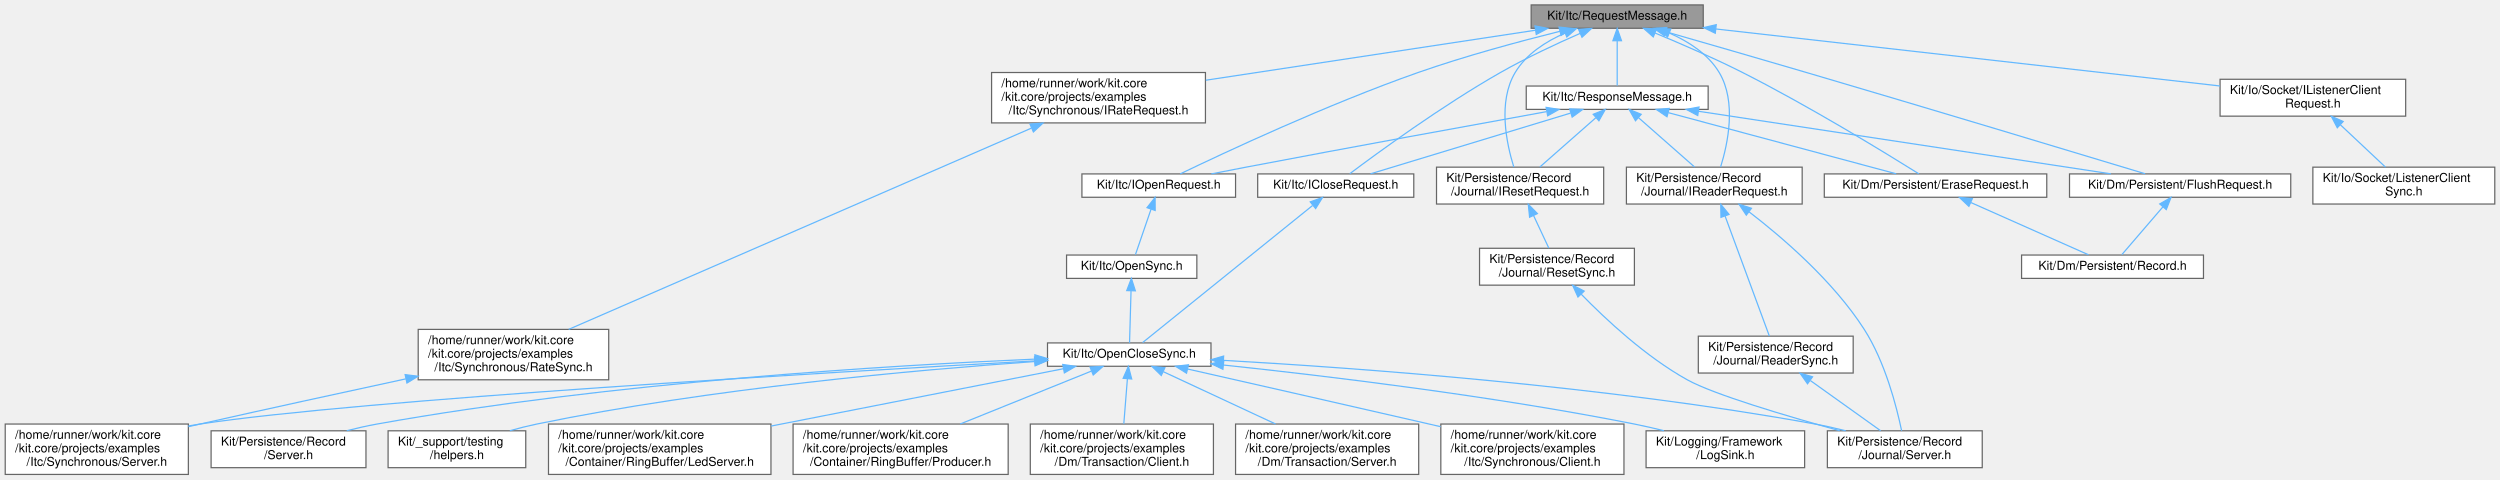
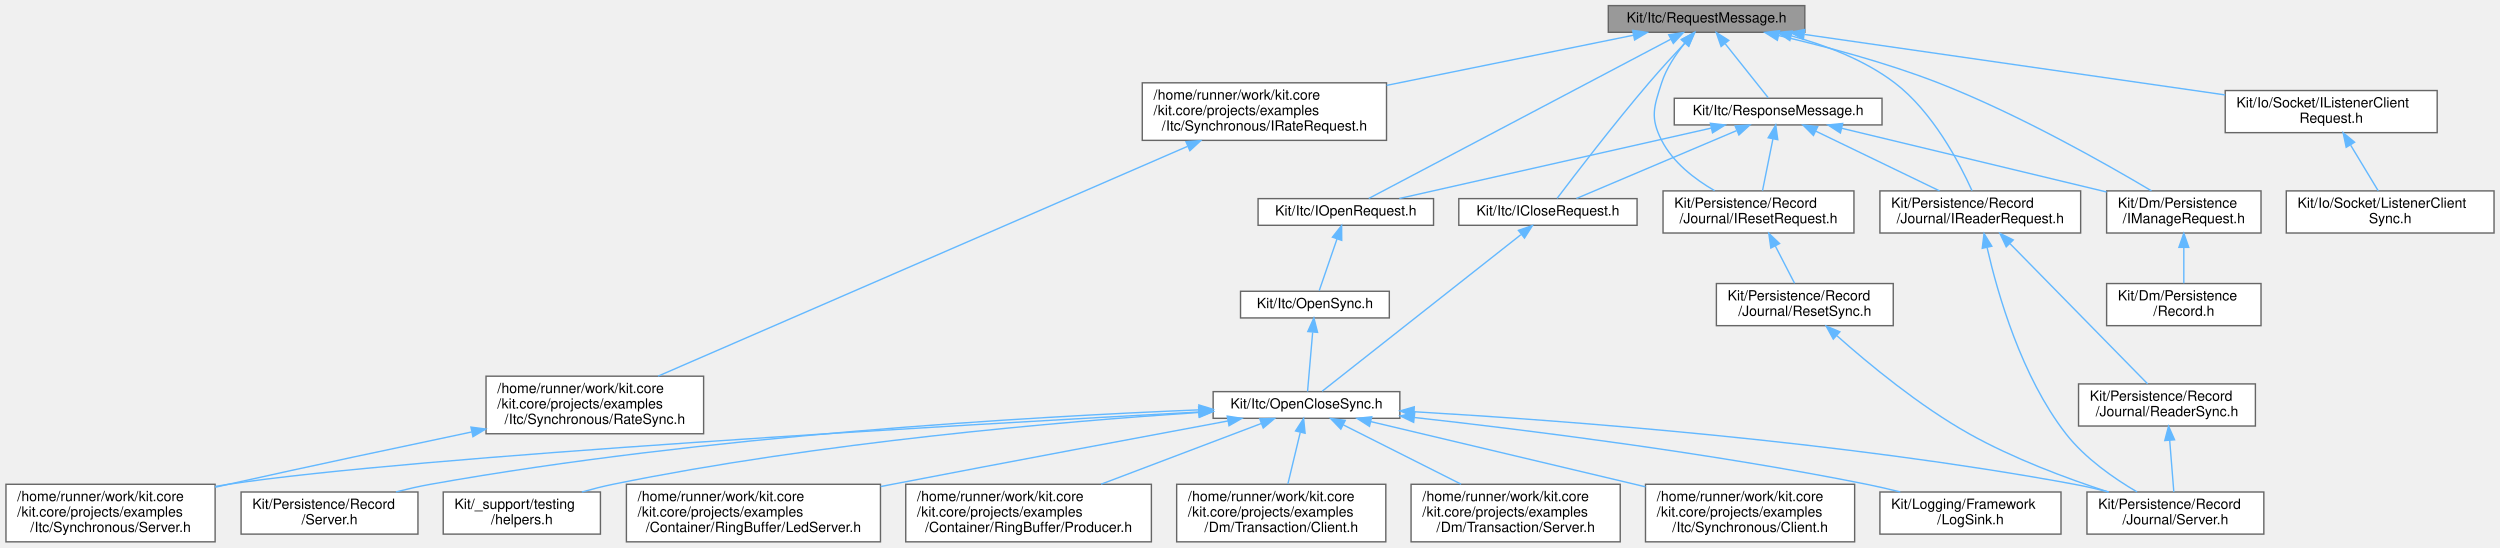
- <svg xmlns="http://www.w3.org/2000/svg" xmlns:xlink="http://www.w3.org/1999/xlink" width="2034pt" height="390pt" viewBox="0.00 0.00 2033.50 390.00">
+ <svg xmlns="http://www.w3.org/2000/svg" xmlns:xlink="http://www.w3.org/1999/xlink" width="1781pt" height="390pt" viewBox="0.00 0.00 1780.50 390.00">
  <g id="graph0" class="graph" transform="scale(1 1) rotate(0) translate(4 386)">
    <g id="Node000001" class="node">
      <g id="a_Node000001">
        <a xlink:title=" ">
-           <polygon fill="#999999" stroke="#666666" points="1381.5,-382 1241.5,-382 1241.5,-363 1381.5,-363 1381.5,-382" />
-           <text text-anchor="middle" x="1311.5" y="-370" font-family="Helvetica,sans-Serif" font-size="10.00">Kit/Itc/RequestMessage.h</text>
+           <polygon fill="#999999" stroke="#666666" points="1281.5,-382 1141.5,-382 1141.5,-363 1281.5,-363 1281.5,-382" />
+           <text text-anchor="middle" x="1211.5" y="-370" font-family="Helvetica,sans-Serif" font-size="10.00">Kit/Itc/RequestMessage.h</text>
        </a>
      </g>
    </g>
    <g id="Node000002" class="node">
      <g id="a_Node000002">
        <a xlink:href="_i_rate_request_8h.html" target="_top" xlink:title=" ">
-           <polygon fill="white" stroke="#666666" points="976.5,-327 802.5,-327 802.5,-286 976.5,-286 976.5,-327" />
-           <text text-anchor="start" x="810.5" y="-315" font-family="Helvetica,sans-Serif" font-size="10.00">/home/runner/work/kit.core</text>
-           <text text-anchor="start" x="810.5" y="-304" font-family="Helvetica,sans-Serif" font-size="10.00">/kit.core/projects/examples</text>
-           <text text-anchor="middle" x="889.5" y="-293" font-family="Helvetica,sans-Serif" font-size="10.00">/Itc/Synchronous/IRateRequest.h</text>
+           <polygon fill="white" stroke="#666666" points="983.5,-327 809.5,-327 809.5,-286 983.5,-286 983.5,-327" />
+           <text text-anchor="start" x="817.5" y="-315" font-family="Helvetica,sans-Serif" font-size="10.00">/home/runner/work/kit.core</text>
+           <text text-anchor="start" x="817.5" y="-304" font-family="Helvetica,sans-Serif" font-size="10.00">/kit.core/projects/examples</text>
+           <text text-anchor="middle" x="896.5" y="-293" font-family="Helvetica,sans-Serif" font-size="10.00">/Itc/Synchronous/IRateRequest.h</text>
        </a>
      </g>
    </g>
    <g id="edge1_Node000001_Node000002" class="edge">
      <g id="a_edge1_Node000001_Node000002">
        <a xlink:title=" ">
-           <path fill="none" stroke="#63b8ff" d="M1245.11,-361.43C1172.71,-350.45 1056.54,-332.83 976.8,-320.74" />
-           <polygon fill="#63b8ff" stroke="#63b8ff" points="1244.61,-364.9 1255.03,-362.94 1245.66,-357.98 1244.61,-364.9" />
+           <path fill="none" stroke="#63b8ff" d="M1159.53,-360.94C1111.79,-351.24 1040.08,-336.67 983.59,-325.19" />
+           <polygon fill="#63b8ff" stroke="#63b8ff" points="1158.85,-364.37 1169.34,-362.94 1160.24,-357.51 1158.85,-364.37" />
        </a>
      </g>
    </g>
    <g id="Node000005" class="node">
      <g id="a_Node000005">
-         <a xlink:href="_erase_request_8h.html" target="_top" xlink:title=" ">
-           <polygon fill="white" stroke="#666666" points="1661,-244.5 1480,-244.5 1480,-225.5 1661,-225.5 1661,-244.5" />
-           <text text-anchor="middle" x="1570.5" y="-232.5" font-family="Helvetica,sans-Serif" font-size="10.00">Kit/Dm/Persistent/EraseRequest.h</text>
+         <a xlink:href="_i_manage_request_8h.html" target="_top" xlink:title=" ">
+           <polygon fill="white" stroke="#666666" points="1606.5,-250 1496.5,-250 1496.5,-220 1606.5,-220 1606.5,-250" />
+           <text text-anchor="start" x="1504.5" y="-238" font-family="Helvetica,sans-Serif" font-size="10.00">Kit/Dm/Persistence</text>
+           <text text-anchor="middle" x="1551.5" y="-227" font-family="Helvetica,sans-Serif" font-size="10.00">/IManageRequest.h</text>
        </a>
      </g>
    </g>
    <g id="edge4_Node000001_Node000005" class="edge">
      <g id="a_edge4_Node000001_Node000005">
        <a xlink:title=" ">
-           <path fill="none" stroke="#63b8ff" d="M1342.37,-359.11C1362.82,-350.64 1390.09,-338.84 1413.5,-327 1468.04,-299.41 1530.08,-261.38 1556.93,-244.57" />
-           <polygon fill="#63b8ff" stroke="#63b8ff" points="1340.85,-355.95 1332.92,-362.99 1343.5,-362.43 1340.85,-355.95" />
+           <path fill="none" stroke="#63b8ff" d="M1262.87,-360.67C1295.9,-352.97 1339.42,-341.44 1376.5,-327 1433.3,-304.87 1495.72,-269.52 1528.48,-250.03" />
+           <polygon fill="#63b8ff" stroke="#63b8ff" points="1261.94,-357.29 1252.98,-362.93 1263.5,-364.11 1261.94,-357.29" />
        </a>
      </g>
    </g>
    <g id="Node000007" class="node">
      <g id="a_Node000007">
-         <a xlink:href="_flush_request_8h.html" target="_top" xlink:title=" ">
-           <polygon fill="white" stroke="#666666" points="1859.5,-244.5 1679.5,-244.5 1679.5,-225.5 1859.5,-225.5 1859.5,-244.5" />
-           <text text-anchor="middle" x="1769.5" y="-232.5" font-family="Helvetica,sans-Serif" font-size="10.00">Kit/Dm/Persistent/FlushRequest.h</text>
+         <a xlink:href="_i_listener_client_request_8h.html" target="_top" xlink:title=" ">
+           <polygon fill="white" stroke="#666666" points="1732,-321.5 1581,-321.5 1581,-291.5 1732,-291.5 1732,-321.5" />
+           <text text-anchor="start" x="1589" y="-309.5" font-family="Helvetica,sans-Serif" font-size="10.00">Kit/Io/Socket/IListenerClient</text>
+           <text text-anchor="middle" x="1656.5" y="-298.5" font-family="Helvetica,sans-Serif" font-size="10.00">Request.h</text>
        </a>
      </g>
    </g>
    <g id="edge6_Node000001_Node000007" class="edge">
      <g id="a_edge6_Node000001_Node000007">
        <a xlink:title=" ">
-           <path fill="none" stroke="#63b8ff" d="M1350.95,-360.21C1382.08,-351.28 1426.59,-338.44 1465.5,-327 1566.98,-297.15 1687.24,-260.89 1741.03,-244.62" />
-           <polygon fill="#63b8ff" stroke="#63b8ff" points="1349.98,-356.85 1341.33,-362.97 1351.91,-363.58 1349.98,-356.85" />
-         </a>
-       </g>
-     </g>
-     <g id="Node000008" class="node">
-       <g id="a_Node000008">
-         <a xlink:href="_i_listener_client_request_8h.html" target="_top" xlink:title=" ">
-           <polygon fill="white" stroke="#666666" points="1953,-321.5 1802,-321.5 1802,-291.5 1953,-291.5 1953,-321.5" />
-           <text text-anchor="start" x="1810" y="-309.5" font-family="Helvetica,sans-Serif" font-size="10.00">Kit/Io/Socket/IListenerClient</text>
-           <text text-anchor="middle" x="1877.5" y="-298.5" font-family="Helvetica,sans-Serif" font-size="10.00">Request.h</text>
-         </a>
-       </g>
-     </g>
-     <g id="edge8_Node000001_Node000008" class="edge">
-       <g id="a_edge8_Node000001_Node000008">
-         <a xlink:title=" ">
-           <path fill="none" stroke="#63b8ff" d="M1391.73,-362.43C1500.99,-350.07 1695.14,-328.12 1801.92,-316.05" />
-           <polygon fill="#63b8ff" stroke="#63b8ff" points="1391.3,-358.95 1381.75,-363.56 1392.08,-365.91 1391.3,-358.95" />
-         </a>
-       </g>
-     </g>
-     <g id="Node000010" class="node">
-       <g id="a_Node000010">
+           <path fill="none" stroke="#63b8ff" d="M1281.21,-361.47C1362.69,-349.76 1497.03,-330.43 1580.94,-318.37" />
+           <polygon fill="#63b8ff" stroke="#63b8ff" points="1280.45,-358.05 1271.05,-362.94 1281.45,-364.98 1280.45,-358.05" />
+         </a>
+       </g>
+     </g>
+     <g id="Node000009" class="node">
+       <g id="a_Node000009">
        <a xlink:href="_i_close_request_8h.html" target="_top" xlink:title=" ">
-           <polygon fill="white" stroke="#666666" points="1146,-244.5 1019,-244.5 1019,-225.5 1146,-225.5 1146,-244.5" />
-           <text text-anchor="middle" x="1082.5" y="-232.5" font-family="Helvetica,sans-Serif" font-size="10.00">Kit/Itc/ICloseRequest.h</text>
-         </a>
-       </g>
-     </g>
-     <g id="edge10_Node000001_Node000010" class="edge">
-       <g id="a_edge10_Node000001_Node000010">
-         <a xlink:title=" ">
-           <path fill="none" stroke="#63b8ff" d="M1281.3,-358.82C1262.31,-350.5 1237.53,-338.97 1216.5,-327 1169.08,-300.02 1116.58,-261.67 1093.93,-244.68" />
-           <polygon fill="#63b8ff" stroke="#63b8ff" points="1280.07,-362.11 1290.64,-362.87 1282.86,-355.68 1280.07,-362.11" />
-         </a>
-       </g>
-     </g>
-     <g id="Node000021" class="node">
-       <g id="a_Node000021">
+           <polygon fill="white" stroke="#666666" points="1162,-244.5 1035,-244.5 1035,-225.5 1162,-225.5 1162,-244.5" />
+           <text text-anchor="middle" x="1098.5" y="-232.5" font-family="Helvetica,sans-Serif" font-size="10.00">Kit/Itc/ICloseRequest.h</text>
+         </a>
+       </g>
+     </g>
+     <g id="edge8_Node000001_Node000009" class="edge">
+       <g id="a_edge8_Node000001_Node000009">
+         <a xlink:title=" ">
+           <path fill="none" stroke="#63b8ff" d="M1196.26,-355.54C1188.41,-347.18 1178.77,-336.68 1170.5,-327 1145.38,-297.59 1117.44,-261.11 1105.04,-244.7" />
+           <polygon fill="#63b8ff" stroke="#63b8ff" points="1193.72,-357.95 1203.13,-362.81 1198.8,-353.14 1193.72,-357.95" />
+         </a>
+       </g>
+     </g>
+     <g id="Node000020" class="node">
+       <g id="a_Node000020">
        <a xlink:href="_i_open_request_8h.html" target="_top" xlink:title=" ">
-           <polygon fill="white" stroke="#666666" points="1001,-244.5 876,-244.5 876,-225.5 1001,-225.5 1001,-244.5" />
-           <text text-anchor="middle" x="938.5" y="-232.5" font-family="Helvetica,sans-Serif" font-size="10.00">Kit/Itc/IOpenRequest.h</text>
-         </a>
-       </g>
-     </g>
-     <g id="edge22_Node000001_Node000021" class="edge">
-       <g id="a_edge22_Node000001_Node000021">
-         <a xlink:title=" ">
-           <path fill="none" stroke="#63b8ff" d="M1264.96,-360.55C1232.3,-352.41 1187.78,-340.44 1149.5,-327 1075.91,-301.17 991.66,-261.72 955.95,-244.52" />
-           <polygon fill="#63b8ff" stroke="#63b8ff" points="1264.15,-363.95 1274.7,-362.94 1265.83,-357.15 1264.15,-363.95" />
+           <polygon fill="white" stroke="#666666" points="1017,-244.5 892,-244.5 892,-225.5 1017,-225.5 1017,-244.5" />
+           <text text-anchor="middle" x="954.5" y="-232.5" font-family="Helvetica,sans-Serif" font-size="10.00">Kit/Itc/IOpenRequest.h</text>
+         </a>
+       </g>
+     </g>
+     <g id="edge20_Node000001_Node000020" class="edge">
+       <g id="a_edge20_Node000001_Node000020">
+         <a xlink:title=" ">
+           <path fill="none" stroke="#63b8ff" d="M1186.03,-358.07C1133.49,-330.37 1014.37,-267.57 970.83,-244.61" />
+           <polygon fill="#63b8ff" stroke="#63b8ff" points="1184.55,-361.25 1195.03,-362.82 1187.82,-355.06 1184.55,-361.25" />
+         </a>
+       </g>
+     </g>
+     <g id="Node000022" class="node">
+       <g id="a_Node000022">
+         <a xlink:href="_response_message_8h.html" target="_top" xlink:title=" ">
+           <polygon fill="white" stroke="#666666" points="1336.5,-316 1188.5,-316 1188.5,-297 1336.5,-297 1336.5,-316" />
+           <text text-anchor="middle" x="1262.5" y="-304" font-family="Helvetica,sans-Serif" font-size="10.00">Kit/Itc/ResponseMessage.h</text>
+         </a>
+       </g>
+     </g>
+     <g id="edge23_Node000001_Node000022" class="edge">
+       <g id="a_edge23_Node000001_Node000022">
+         <a xlink:title=" ">
+           <path fill="none" stroke="#63b8ff" d="M1224.83,-354.77C1234.62,-342.49 1247.52,-326.3 1255.4,-316.41" />
+           <polygon fill="#63b8ff" stroke="#63b8ff" points="1221.87,-352.87 1218.38,-362.87 1227.35,-357.23 1221.87,-352.87" />
        </a>
      </g>
    </g>
    <g id="Node000023" class="node">
      <g id="a_Node000023">
-         <a xlink:href="_response_message_8h.html" target="_top" xlink:title=" ">
-           <polygon fill="white" stroke="#666666" points="1385.5,-316 1237.5,-316 1237.5,-297 1385.5,-297 1385.5,-316" />
-           <text text-anchor="middle" x="1311.5" y="-304" font-family="Helvetica,sans-Serif" font-size="10.00">Kit/Itc/ResponseMessage.h</text>
-         </a>
-       </g>
-     </g>
-     <g id="edge25_Node000001_Node000023" class="edge">
-       <g id="a_edge25_Node000001_Node000023">
-         <a xlink:title=" ">
-           <path fill="none" stroke="#63b8ff" d="M1311.5,-352.58C1311.5,-340.63 1311.5,-325.72 1311.5,-316.41" />
-           <polygon fill="#63b8ff" stroke="#63b8ff" points="1308,-352.87 1311.5,-362.87 1315,-352.87 1308,-352.87" />
-         </a>
-       </g>
-     </g>
-     <g id="Node000024" class="node">
-       <g id="a_Node000024">
        <a xlink:href="_i_reader_request_8h.html" target="_top" xlink:title=" ">
-           <polygon fill="white" stroke="#666666" points="1462,-250 1319,-250 1319,-220 1462,-220 1462,-250" />
-           <text text-anchor="start" x="1327" y="-238" font-family="Helvetica,sans-Serif" font-size="10.00">Kit/Persistence/Record</text>
-           <text text-anchor="middle" x="1390.5" y="-227" font-family="Helvetica,sans-Serif" font-size="10.00">/Journal/IReaderRequest.h</text>
-         </a>
-       </g>
-     </g>
-     <g id="edge37_Node000001_Node000024" class="edge">
-       <g id="a_edge37_Node000001_Node000024">
-         <a xlink:title=" ">
-           <path fill="none" stroke="#63b8ff" d="M1354.07,-359.05C1369.59,-352.22 1385.53,-341.99 1394.5,-327 1408.79,-303.12 1401.54,-269.06 1395.62,-250.11" />
-           <polygon fill="#63b8ff" stroke="#63b8ff" points="1352.5,-355.9 1344.52,-362.87 1355.1,-362.4 1352.5,-355.9" />
-         </a>
-       </g>
-     </g>
-     <g id="Node000026" class="node">
-       <g id="a_Node000026">
+           <polygon fill="white" stroke="#666666" points="1478,-250 1335,-250 1335,-220 1478,-220 1478,-250" />
+           <text text-anchor="start" x="1343" y="-238" font-family="Helvetica,sans-Serif" font-size="10.00">Kit/Persistence/Record</text>
+           <text text-anchor="middle" x="1406.5" y="-227" font-family="Helvetica,sans-Serif" font-size="10.00">/Journal/IReaderRequest.h</text>
+         </a>
+       </g>
+     </g>
+     <g id="edge34_Node000001_Node000023" class="edge">
+       <g id="a_edge34_Node000001_Node000023">
+         <a xlink:title=" ">
+           <path fill="none" stroke="#63b8ff" d="M1271.99,-360.41C1296.57,-353.73 1324.15,-343.24 1345.5,-327 1372.59,-306.38 1391.62,-270.11 1400.62,-250.15" />
+           <polygon fill="#63b8ff" stroke="#63b8ff" points="1270.84,-357.1 1262.02,-362.97 1272.58,-363.88 1270.84,-357.1" />
+         </a>
+       </g>
+     </g>
+     <g id="Node000025" class="node">
+       <g id="a_Node000025">
        <a xlink:href="_i_reset_request_8h.html" target="_top" xlink:title=" ">
-           <polygon fill="white" stroke="#666666" points="1300.5,-250 1164.5,-250 1164.5,-220 1300.5,-220 1300.5,-250" />
-           <text text-anchor="start" x="1172.5" y="-238" font-family="Helvetica,sans-Serif" font-size="10.00">Kit/Persistence/Record</text>
-           <text text-anchor="middle" x="1232.5" y="-227" font-family="Helvetica,sans-Serif" font-size="10.00">/Journal/IResetRequest.h</text>
-         </a>
-       </g>
-     </g>
-     <g id="edge38_Node000001_Node000026" class="edge">
-       <g id="a_edge38_Node000001_Node000026">
-         <a xlink:title=" ">
-           <path fill="none" stroke="#63b8ff" d="M1268.93,-359.05C1253.41,-352.22 1237.47,-341.99 1228.5,-327 1214.21,-303.12 1221.46,-269.06 1227.38,-250.11" />
-           <polygon fill="#63b8ff" stroke="#63b8ff" points="1267.9,-362.4 1278.48,-362.87 1270.5,-355.9 1267.9,-362.4" />
+           <polygon fill="white" stroke="#666666" points="1316.5,-250 1180.5,-250 1180.5,-220 1316.5,-220 1316.5,-250" />
+           <text text-anchor="start" x="1188.5" y="-238" font-family="Helvetica,sans-Serif" font-size="10.00">Kit/Persistence/Record</text>
+           <text text-anchor="middle" x="1248.5" y="-227" font-family="Helvetica,sans-Serif" font-size="10.00">/Journal/IResetRequest.h</text>
+         </a>
+       </g>
+     </g>
+     <g id="edge35_Node000001_Node000025" class="edge">
+       <g id="a_edge35_Node000001_Node000025">
+         <a xlink:title=" ">
+           <path fill="none" stroke="#63b8ff" d="M1196.05,-355.26C1189.6,-347.38 1182.84,-337.38 1179.5,-327 1173.91,-309.66 1171.22,-302.23 1179.5,-286 1187.5,-270.32 1202.97,-258.41 1217.24,-250.16" />
+           <polygon fill="#63b8ff" stroke="#63b8ff" points="1193.53,-357.69 1202.75,-362.9 1198.79,-353.08 1193.53,-357.69" />
        </a>
      </g>
    </g>
    <g id="Node000003" class="node">
      <g id="a_Node000003">
        <a xlink:href="_rate_sync_8h.html" target="_top" xlink:title=" ">
-           <polygon fill="white" stroke="#666666" points="491,-118 336,-118 336,-77 491,-77 491,-118" />
-           <text text-anchor="start" x="344" y="-106" font-family="Helvetica,sans-Serif" font-size="10.00">/home/runner/work/kit.core</text>
-           <text text-anchor="start" x="344" y="-95" font-family="Helvetica,sans-Serif" font-size="10.00">/kit.core/projects/examples</text>
-           <text text-anchor="middle" x="413.5" y="-84" font-family="Helvetica,sans-Serif" font-size="10.00">/Itc/Synchronous/RateSync.h</text>
+           <polygon fill="white" stroke="#666666" points="497,-118 342,-118 342,-77 497,-77 497,-118" />
+           <text text-anchor="start" x="350" y="-106" font-family="Helvetica,sans-Serif" font-size="10.00">/home/runner/work/kit.core</text>
+           <text text-anchor="start" x="350" y="-95" font-family="Helvetica,sans-Serif" font-size="10.00">/kit.core/projects/examples</text>
+           <text text-anchor="middle" x="419.5" y="-84" font-family="Helvetica,sans-Serif" font-size="10.00">/Itc/Synchronous/RateSync.h</text>
        </a>
      </g>
    </g>
    <g id="edge2_Node000002_Node000003" class="edge">
      <g id="a_edge2_Node000002_Node000003">
        <a xlink:title=" ">
-           <path fill="none" stroke="#63b8ff" d="M834.86,-281.74C739.89,-240.44 546.11,-156.17 458.41,-118.03" />
-           <polygon fill="#63b8ff" stroke="#63b8ff" points="833.72,-285.06 844.29,-285.84 836.52,-278.64 833.72,-285.06" />
+           <path fill="none" stroke="#63b8ff" d="M841.75,-281.74C746.57,-240.44 552.39,-156.17 464.5,-118.03" />
+           <polygon fill="#63b8ff" stroke="#63b8ff" points="840.63,-285.07 851.19,-285.84 843.41,-278.65 840.63,-285.07" />
        </a>
      </g>
    </g>
    <g id="Node000004" class="node">
      <g id="a_Node000004">
        <a xlink:href="projects_2examples_2_itc_2_synchronous_2_server_8h.html" target="_top" xlink:title=" ">
          <polygon fill="white" stroke="#666666" points="149,-41 0,-41 0,0 149,0 149,-41" />
          <text text-anchor="start" x="8" y="-29" font-family="Helvetica,sans-Serif" font-size="10.00">/home/runner/work/kit.core</text>
          <text text-anchor="start" x="8" y="-18" font-family="Helvetica,sans-Serif" font-size="10.00">/kit.core/projects/examples</text>
          <text text-anchor="middle" x="74.5" y="-7" font-family="Helvetica,sans-Serif" font-size="10.00">/Itc/Synchronous/Server.h</text>
        </a>
      </g>
    </g>
    <g id="edge3_Node000003_Node000004" class="edge">
      <g id="a_edge3_Node000003_Node000004">
        <a xlink:title=" ">
-           <path fill="none" stroke="#63b8ff" d="M325.9,-77.75C276.67,-67.13 214.12,-53.51 158.5,-41 155.43,-40.31 152.3,-39.6 149.14,-38.88" />
-           <polygon fill="#63b8ff" stroke="#63b8ff" points="325.37,-81.21 335.88,-79.9 326.84,-74.37 325.37,-81.21" />
+           <path fill="none" stroke="#63b8ff" d="M331.82,-78.28C281.12,-67.64 216.16,-53.82 158.5,-41 155.43,-40.32 152.3,-39.62 149.14,-38.9" />
+           <polygon fill="#63b8ff" stroke="#63b8ff" points="331.25,-81.74 341.76,-80.36 332.69,-74.89 331.25,-81.74" />
        </a>
      </g>
    </g>
    <g id="Node000006" class="node">
      <g id="a_Node000006">
        <a xlink:href="_record_8h.html" target="_top" xlink:title=" ">
-           <polygon fill="white" stroke="#666666" points="1788.5,-178.5 1640.5,-178.5 1640.5,-159.5 1788.5,-159.5 1788.5,-178.5" />
-           <text text-anchor="middle" x="1714.5" y="-166.5" font-family="Helvetica,sans-Serif" font-size="10.00">Kit/Dm/Persistent/Record.h</text>
+           <polygon fill="white" stroke="#666666" points="1606.5,-184 1496.5,-184 1496.5,-154 1606.5,-154 1606.5,-184" />
+           <text text-anchor="start" x="1504.5" y="-172" font-family="Helvetica,sans-Serif" font-size="10.00">Kit/Dm/Persistence</text>
+           <text text-anchor="middle" x="1551.5" y="-161" font-family="Helvetica,sans-Serif" font-size="10.00">/Record.h</text>
        </a>
      </g>
    </g>
    <g id="edge5_Node000005_Node000006" class="edge">
      <g id="a_edge5_Node000005_Node000006">
        <a xlink:title=" ">
-           <path fill="none" stroke="#63b8ff" d="M1599.31,-221.19C1627.69,-208.58 1670.27,-189.66 1694.93,-178.7" />
-           <polygon fill="#63b8ff" stroke="#63b8ff" points="1597.64,-218.11 1589.92,-225.37 1600.48,-224.51 1597.64,-218.11" />
-         </a>
-       </g>
-     </g>
-     <g id="edge7_Node000007_Node000006" class="edge">
-       <g id="a_edge7_Node000007_Node000006">
-         <a xlink:title=" ">
-           <path fill="none" stroke="#63b8ff" d="M1755.43,-217.62C1744.84,-205.31 1730.74,-188.89 1722.15,-178.91" />
-           <polygon fill="#63b8ff" stroke="#63b8ff" points="1752.91,-220.07 1762.08,-225.37 1758.22,-215.5 1752.91,-220.07" />
-         </a>
-       </g>
-     </g>
-     <g id="Node000009" class="node">
-       <g id="a_Node000009">
+           <path fill="none" stroke="#63b8ff" d="M1551.5,-209.54C1551.5,-200.96 1551.5,-191.61 1551.5,-184.16" />
+           <polygon fill="#63b8ff" stroke="#63b8ff" points="1548,-209.8 1551.5,-219.8 1555,-209.8 1548,-209.8" />
+         </a>
+       </g>
+     </g>
+     <g id="Node000008" class="node">
+       <g id="a_Node000008">
        <a xlink:href="_listener_client_sync_8h.html" target="_top" xlink:title=" ">
-           <polygon fill="white" stroke="#666666" points="2025.5,-250 1877.5,-250 1877.5,-220 2025.5,-220 2025.5,-250" />
-           <text text-anchor="start" x="1885.5" y="-238" font-family="Helvetica,sans-Serif" font-size="10.00">Kit/Io/Socket/ListenerClient</text>
-           <text text-anchor="middle" x="1951.5" y="-227" font-family="Helvetica,sans-Serif" font-size="10.00">Sync.h</text>
-         </a>
-       </g>
-     </g>
-     <g id="edge9_Node000008_Node000009" class="edge">
-       <g id="a_edge9_Node000008_Node000009">
-         <a xlink:title=" ">
-           <path fill="none" stroke="#63b8ff" d="M1899.87,-284.49C1911.75,-273.34 1926.02,-259.93 1936.55,-250.04" />
-           <polygon fill="#63b8ff" stroke="#63b8ff" points="1897.37,-282.04 1892.48,-291.44 1902.16,-287.14 1897.37,-282.04" />
+           <polygon fill="white" stroke="#666666" points="1772.5,-250 1624.5,-250 1624.5,-220 1772.5,-220 1772.5,-250" />
+           <text text-anchor="start" x="1632.5" y="-238" font-family="Helvetica,sans-Serif" font-size="10.00">Kit/Io/Socket/ListenerClient</text>
+           <text text-anchor="middle" x="1698.5" y="-227" font-family="Helvetica,sans-Serif" font-size="10.00">Sync.h</text>
+         </a>
+       </g>
+     </g>
+     <g id="edge7_Node000007_Node000008" class="edge">
+       <g id="a_edge7_Node000007_Node000008">
+         <a xlink:title=" ">
+           <path fill="none" stroke="#63b8ff" d="M1670.36,-282.56C1676.86,-271.82 1684.38,-259.36 1690.01,-250.04" />
+           <polygon fill="#63b8ff" stroke="#63b8ff" points="1667.18,-281.07 1665,-291.44 1673.17,-284.69 1667.18,-281.07" />
+         </a>
+       </g>
+     </g>
+     <g id="Node000010" class="node">
+       <g id="a_Node000010">
+         <a xlink:href="_open_close_sync_8h.html" target="_top" xlink:title=" ">
+           <polygon fill="white" stroke="#666666" points="993,-107 860,-107 860,-88 993,-88 993,-107" />
+           <text text-anchor="middle" x="926.5" y="-95" font-family="Helvetica,sans-Serif" font-size="10.00">Kit/Itc/OpenCloseSync.h</text>
+         </a>
+       </g>
+     </g>
+     <g id="edge9_Node000009_Node000010" class="edge">
+       <g id="a_edge9_Node000009_Node000010">
+         <a xlink:title=" ">
+           <path fill="none" stroke="#63b8ff" d="M1079.23,-218.82C1043.13,-190.38 966.37,-129.91 937.65,-107.29" />
+           <polygon fill="#63b8ff" stroke="#63b8ff" points="1077.46,-221.88 1087.48,-225.32 1081.79,-216.38 1077.46,-221.88" />
+         </a>
+       </g>
+     </g>
+     <g id="edge15_Node000010_Node000004" class="edge">
+       <g id="a_edge15_Node000010_Node000004">
+         <a xlink:title=" ">
+           <path fill="none" stroke="#63b8ff" d="M849.62,-92.47C682.42,-83.47 290.23,-60.93 158.5,-41 155.39,-40.53 152.23,-40.01 149.04,-39.44" />
+           <polygon fill="#63b8ff" stroke="#63b8ff" points="849.64,-95.98 859.82,-93.02 850.02,-88.99 849.64,-95.98" />
        </a>
      </g>
    </g>
    <g id="Node000011" class="node">
      <g id="a_Node000011">
-         <a xlink:href="_open_close_sync_8h.html" target="_top" xlink:title=" ">
-           <polygon fill="white" stroke="#666666" points="981,-107 848,-107 848,-88 981,-88 981,-107" />
-           <text text-anchor="middle" x="914.5" y="-95" font-family="Helvetica,sans-Serif" font-size="10.00">Kit/Itc/OpenCloseSync.h</text>
-         </a>
-       </g>
-     </g>
-     <g id="edge11_Node000010_Node000011" class="edge">
-       <g id="a_edge11_Node000010_Node000011">
-         <a xlink:title=" ">
-           <path fill="none" stroke="#63b8ff" d="M1063.68,-218.82C1028.42,-190.38 953.44,-129.91 925.39,-107.29" />
-           <polygon fill="#63b8ff" stroke="#63b8ff" points="1061.75,-221.76 1071.74,-225.32 1066.15,-216.32 1061.75,-221.76" />
-         </a>
-       </g>
-     </g>
-     <g id="edge17_Node000011_Node000004" class="edge">
-       <g id="a_edge17_Node000011_Node000004">
-         <a xlink:title=" ">
-           <path fill="none" stroke="#63b8ff" d="M837.91,-92.39C672.82,-83.28 287.93,-60.65 158.5,-41 155.39,-40.53 152.23,-40 149.04,-39.43" />
-           <polygon fill="#63b8ff" stroke="#63b8ff" points="837.8,-95.89 847.98,-92.94 838.19,-88.9 837.8,-95.89" />
-         </a>
-       </g>
-     </g>
-     <g id="Node000012" class="node">
-       <g id="a_Node000012">
        <a xlink:href="_led_server_8h.html" target="_top" xlink:title=" ">
          <polygon fill="white" stroke="#666666" points="623,-41 442,-41 442,0 623,0 623,-41" />
          <text text-anchor="start" x="450" y="-29" font-family="Helvetica,sans-Serif" font-size="10.00">/home/runner/work/kit.core</text>
          <text text-anchor="start" x="450" y="-18" font-family="Helvetica,sans-Serif" font-size="10.00">/kit.core/projects/examples</text>
          <text text-anchor="middle" x="532.5" y="-7" font-family="Helvetica,sans-Serif" font-size="10.00">/Container/RingBuffer/LedServer.h</text>
        </a>
      </g>
    </g>
-     <g id="edge12_Node000011_Node000012" class="edge">
-       <g id="a_edge12_Node000011_Node000012">
-         <a xlink:title=" ">
-           <path fill="none" stroke="#63b8ff" d="M861.01,-86.02C804.11,-74.88 711.45,-56.71 631.5,-41 628.75,-40.46 625.96,-39.91 623.14,-39.36" />
-           <polygon fill="#63b8ff" stroke="#63b8ff" points="860.38,-89.47 870.86,-87.95 861.72,-82.6 860.38,-89.47" />
-         </a>
-       </g>
-     </g>
-     <g id="Node000013" class="node">
-       <g id="a_Node000013">
+     <g id="edge10_Node000010_Node000011" class="edge">
+       <g id="a_edge10_Node000010_Node000011">
+         <a xlink:title=" ">
+           <path fill="none" stroke="#63b8ff" d="M870.57,-86.12C811.22,-75.08 714.71,-57.02 631.5,-41 628.75,-40.47 625.95,-39.93 623.13,-39.38" />
+           <polygon fill="#63b8ff" stroke="#63b8ff" points="870.02,-89.58 880.49,-87.97 871.3,-82.7 870.02,-89.58" />
+         </a>
+       </g>
+     </g>
+     <g id="Node000012" class="node">
+       <g id="a_Node000012">
        <a xlink:href="_producer_8h.html" target="_top" xlink:title=" ">
          <polygon fill="white" stroke="#666666" points="816,-41 641,-41 641,0 816,0 816,-41" />
          <text text-anchor="start" x="649" y="-29" font-family="Helvetica,sans-Serif" font-size="10.00">/home/runner/work/kit.core</text>
          <text text-anchor="start" x="649" y="-18" font-family="Helvetica,sans-Serif" font-size="10.00">/kit.core/projects/examples</text>
          <text text-anchor="middle" x="728.5" y="-7" font-family="Helvetica,sans-Serif" font-size="10.00">/Container/RingBuffer/Producer.h</text>
        </a>
      </g>
    </g>
-     <g id="edge13_Node000011_Node000013" class="edge">
-       <g id="a_edge13_Node000011_Node000013">
-         <a xlink:title=" ">
-           <path fill="none" stroke="#63b8ff" d="M883.56,-84.02C854.53,-72.32 810.67,-54.63 776.99,-41.05" />
-           <polygon fill="#63b8ff" stroke="#63b8ff" points="882.58,-87.4 893.16,-87.9 885.2,-80.91 882.58,-87.4" />
-         </a>
-       </g>
-     </g>
-     <g id="Node000014" class="node">
-       <g id="a_Node000014">
+     <g id="edge11_Node000010_Node000012" class="edge">
+       <g id="a_edge11_Node000010_Node000012">
+         <a xlink:title=" ">
+           <path fill="none" stroke="#63b8ff" d="M894.37,-84.33C863.48,-72.63 816.28,-54.75 780.12,-41.05" />
+           <polygon fill="#63b8ff" stroke="#63b8ff" points="893.2,-87.63 903.79,-87.9 895.68,-81.08 893.2,-87.63" />
+         </a>
+       </g>
+     </g>
+     <g id="Node000013" class="node">
+       <g id="a_Node000013">
        <a xlink:href="_dm_2_transaction_2_client_8h.html" target="_top" xlink:title=" ">
          <polygon fill="white" stroke="#666666" points="983,-41 834,-41 834,0 983,0 983,-41" />
          <text text-anchor="start" x="842" y="-29" font-family="Helvetica,sans-Serif" font-size="10.00">/home/runner/work/kit.core</text>
          <text text-anchor="start" x="842" y="-18" font-family="Helvetica,sans-Serif" font-size="10.00">/kit.core/projects/examples</text>
          <text text-anchor="middle" x="908.5" y="-7" font-family="Helvetica,sans-Serif" font-size="10.00">/Dm/Transaction/Client.h</text>
        </a>
      </g>
    </g>
-     <g id="edge14_Node000011_Node000014" class="edge">
-       <g id="a_edge14_Node000011_Node000014">
-         <a xlink:title=" ">
-           <path fill="none" stroke="#63b8ff" d="M912.99,-77.61C912.1,-66.5 910.98,-52.46 910.08,-41.21" />
-           <polygon fill="#63b8ff" stroke="#63b8ff" points="909.53,-78.21 913.81,-87.9 916.5,-77.65 909.53,-78.21" />
-         </a>
-       </g>
-     </g>
-     <g id="Node000015" class="node">
-       <g id="a_Node000015">
+     <g id="edge12_Node000010_Node000013" class="edge">
+       <g id="a_edge12_Node000010_Node000013">
+         <a xlink:title=" ">
+           <path fill="none" stroke="#63b8ff" d="M922.05,-77.96C919.37,-66.79 915.96,-52.58 913.23,-41.21" />
+           <polygon fill="#63b8ff" stroke="#63b8ff" points="918.7,-78.99 924.44,-87.9 925.5,-77.36 918.7,-78.99" />
+         </a>
+       </g>
+     </g>
+     <g id="Node000014" class="node">
+       <g id="a_Node000014">
        <a xlink:href="projects_2examples_2_dm_2_transaction_2_server_8h.html" target="_top" xlink:title=" ">
          <polygon fill="white" stroke="#666666" points="1150,-41 1001,-41 1001,0 1150,0 1150,-41" />
          <text text-anchor="start" x="1009" y="-29" font-family="Helvetica,sans-Serif" font-size="10.00">/home/runner/work/kit.core</text>
          <text text-anchor="start" x="1009" y="-18" font-family="Helvetica,sans-Serif" font-size="10.00">/kit.core/projects/examples</text>
          <text text-anchor="middle" x="1075.5" y="-7" font-family="Helvetica,sans-Serif" font-size="10.00">/Dm/Transaction/Server.h</text>
        </a>
      </g>
    </g>
-     <g id="edge15_Node000011_Node000015" class="edge">
-       <g id="a_edge15_Node000011_Node000015">
-         <a xlink:title=" ">
-           <path fill="none" stroke="#63b8ff" d="M942.28,-83.56C967.4,-71.86 1004.76,-54.45 1033.52,-41.05" />
-           <polygon fill="#63b8ff" stroke="#63b8ff" points="940.56,-80.5 932.97,-87.9 943.51,-86.85 940.56,-80.5" />
-         </a>
-       </g>
-     </g>
-     <g id="Node000016" class="node">
-       <g id="a_Node000016">
+     <g id="edge13_Node000010_Node000014" class="edge">
+       <g id="a_edge13_Node000010_Node000014">
+         <a xlink:title=" ">
+           <path fill="none" stroke="#63b8ff" d="M952.83,-83.25C976.07,-71.55 1010.27,-54.34 1036.65,-41.05" />
+           <polygon fill="#63b8ff" stroke="#63b8ff" points="950.95,-80.27 943.59,-87.9 954.1,-86.53 950.95,-80.27" />
+         </a>
+       </g>
+     </g>
+     <g id="Node000015" class="node">
+       <g id="a_Node000015">
        <a xlink:href="_itc_2_synchronous_2_client_8h.html" target="_top" xlink:title=" ">
          <polygon fill="white" stroke="#666666" points="1317,-41 1168,-41 1168,0 1317,0 1317,-41" />
          <text text-anchor="start" x="1176" y="-29" font-family="Helvetica,sans-Serif" font-size="10.00">/home/runner/work/kit.core</text>
          <text text-anchor="start" x="1176" y="-18" font-family="Helvetica,sans-Serif" font-size="10.00">/kit.core/projects/examples</text>
          <text text-anchor="middle" x="1242.5" y="-7" font-family="Helvetica,sans-Serif" font-size="10.00">/Itc/Synchronous/Client.h</text>
        </a>
      </g>
    </g>
-     <g id="edge16_Node000011_Node000016" class="edge">
-       <g id="a_edge16_Node000011_Node000016">
-         <a xlink:title=" ">
-           <path fill="none" stroke="#63b8ff" d="M962.16,-85.72C1011.36,-74.59 1090.31,-56.67 1158.5,-41 1161.56,-40.3 1164.69,-39.58 1167.85,-38.85" />
-           <polygon fill="#63b8ff" stroke="#63b8ff" points="961.11,-82.37 952.13,-87.99 962.66,-89.2 961.11,-82.37" />
-         </a>
-       </g>
-     </g>
-     <g id="Node000017" class="node">
-       <g id="a_Node000017">
+     <g id="edge14_Node000010_Node000015" class="edge">
+       <g id="a_edge14_Node000010_Node000015">
+         <a xlink:title=" ">
+           <path fill="none" stroke="#63b8ff" d="M972.24,-85.65C1023.46,-73.49 1107.24,-53.6 1167.96,-39.19" />
+           <polygon fill="#63b8ff" stroke="#63b8ff" points="971.36,-82.25 962.44,-87.97 972.98,-89.07 971.36,-82.25" />
+         </a>
+       </g>
+     </g>
+     <g id="Node000016" class="node">
+       <g id="a_Node000016">
        <a xlink:href="_log_sink_8h.html" target="_top" xlink:title=" ">
          <polygon fill="white" stroke="#666666" points="1464,-35.5 1335,-35.5 1335,-5.5 1464,-5.5 1464,-35.5" />
          <text text-anchor="start" x="1343" y="-23.5" font-family="Helvetica,sans-Serif" font-size="10.00">Kit/Logging/Framework</text>
          <text text-anchor="middle" x="1399.5" y="-12.5" font-family="Helvetica,sans-Serif" font-size="10.00">/LogSink.h</text>
        </a>
      </g>
    </g>
-     <g id="edge18_Node000011_Node000017" class="edge">
-       <g id="a_edge18_Node000011_Node000017">
-         <a xlink:title=" ">
-           <path fill="none" stroke="#63b8ff" d="M991.21,-89C1074.12,-80.24 1209.91,-63.94 1325.5,-41 1333.32,-39.45 1341.54,-37.55 1349.54,-35.56" />
-           <polygon fill="#63b8ff" stroke="#63b8ff" points="990.7,-85.54 981.12,-90.06 991.43,-92.5 990.7,-85.54" />
-         </a>
-       </g>
-     </g>
-     <g id="Node000018" class="node">
-       <g id="a_Node000018">
+     <g id="edge16_Node000010_Node000016" class="edge">
+       <g id="a_edge16_Node000010_Node000016">
+         <a xlink:title=" ">
+           <path fill="none" stroke="#63b8ff" d="M1003.35,-88.57C1084.03,-79.6 1214.37,-63.29 1325.5,-41 1333.32,-39.43 1341.53,-37.53 1349.53,-35.53" />
+           <polygon fill="#63b8ff" stroke="#63b8ff" points="1002.83,-85.11 993.27,-89.68 1003.6,-92.06 1002.83,-85.11" />
+         </a>
+       </g>
+     </g>
+     <g id="Node000017" class="node">
+       <g id="a_Node000017">
        <a xlink:href="src_2_kit_2_persistence_2_record_2_journal_2_server_8h.html" target="_top" xlink:title=" ">
          <polygon fill="white" stroke="#666666" points="1608.5,-35.5 1482.5,-35.5 1482.5,-5.5 1608.5,-5.5 1608.5,-35.5" />
          <text text-anchor="start" x="1490.5" y="-23.5" font-family="Helvetica,sans-Serif" font-size="10.00">Kit/Persistence/Record</text>
          <text text-anchor="middle" x="1545.5" y="-12.5" font-family="Helvetica,sans-Serif" font-size="10.00">/Journal/Server.h</text>
        </a>
      </g>
    </g>
-     <g id="edge19_Node000011_Node000018" class="edge">
-       <g id="a_edge19_Node000011_Node000018">
-         <a xlink:title=" ">
-           <path fill="none" stroke="#63b8ff" d="M991.28,-92.8C1099.37,-86.71 1302.24,-72 1472.5,-41 1480.63,-39.52 1489.18,-37.59 1497.45,-35.51" />
-           <polygon fill="#63b8ff" stroke="#63b8ff" points="990.92,-89.32 981.12,-93.37 991.3,-96.31 990.92,-89.32" />
-         </a>
-       </g>
-     </g>
-     <g id="Node000019" class="node">
-       <g id="a_Node000019">
+     <g id="edge17_Node000010_Node000017" class="edge">
+       <g id="a_edge17_Node000010_Node000017">
+         <a xlink:title=" ">
+           <path fill="none" stroke="#63b8ff" d="M1003.09,-92.68C1109.39,-86.49 1307.33,-71.72 1473.5,-41 1481.52,-39.52 1489.96,-37.58 1498.12,-35.51" />
+           <polygon fill="#63b8ff" stroke="#63b8ff" points="1002.88,-89.19 993.09,-93.26 1003.28,-96.18 1002.88,-89.19" />
+         </a>
+       </g>
+     </g>
+     <g id="Node000018" class="node">
+       <g id="a_Node000018">
        <a xlink:href="src_2_kit_2_persistence_2_record_2_server_8h.html" target="_top" xlink:title=" ">
          <polygon fill="white" stroke="#666666" points="293.5,-35.5 167.5,-35.5 167.5,-5.5 293.5,-5.5 293.5,-35.5" />
          <text text-anchor="start" x="175.5" y="-23.5" font-family="Helvetica,sans-Serif" font-size="10.00">Kit/Persistence/Record</text>
          <text text-anchor="middle" x="230.5" y="-12.5" font-family="Helvetica,sans-Serif" font-size="10.00">/Server.h</text>
        </a>
      </g>
    </g>
-     <g id="edge20_Node000011_Node000019" class="edge">
-       <g id="a_edge20_Node000011_Node000019">
-         <a xlink:title=" ">
-           <path fill="none" stroke="#63b8ff" d="M837.64,-93.82C721.11,-88.8 493.12,-75.19 302.5,-41 294.47,-39.56 286.03,-37.65 277.87,-35.58" />
-           <polygon fill="#63b8ff" stroke="#63b8ff" points="837.75,-97.33 847.88,-94.25 838.04,-90.34 837.75,-97.33" />
-         </a>
-       </g>
-     </g>
-     <g id="Node000020" class="node">
-       <g id="a_Node000020">
+     <g id="edge18_Node000010_Node000018" class="edge">
+       <g id="a_edge18_Node000010_Node000018">
+         <a xlink:title=" ">
+           <path fill="none" stroke="#63b8ff" d="M849.92,-94.02C731.66,-89.22 497.83,-75.86 302.5,-41 294.47,-39.57 286.03,-37.66 277.87,-35.59" />
+           <polygon fill="#63b8ff" stroke="#63b8ff" points="849.83,-97.52 859.96,-94.42 850.1,-90.52 849.83,-97.52" />
+         </a>
+       </g>
+     </g>
+     <g id="Node000019" class="node">
+       <g id="a_Node000019">
        <a xlink:href="helpers_8h.html" target="_top" xlink:title="This file defines helper functions/interface for writing unit tests.">
          <polygon fill="white" stroke="#666666" points="423.5,-35.5 311.5,-35.5 311.5,-5.5 423.5,-5.5 423.5,-35.5" />
          <text text-anchor="start" x="319.5" y="-23.5" font-family="Helvetica,sans-Serif" font-size="10.00">Kit/_support/testing</text>
          <text text-anchor="middle" x="367.5" y="-12.5" font-family="Helvetica,sans-Serif" font-size="10.00">/helpers.h</text>
        </a>
      </g>
    </g>
-     <g id="edge21_Node000011_Node000020" class="edge">
-       <g id="a_edge21_Node000011_Node000020">
-         <a xlink:title=" ">
-           <path fill="none" stroke="#63b8ff" d="M837.47,-91.84C741.76,-85.1 573.79,-70.09 432.5,-41 425.35,-39.53 417.84,-37.62 410.58,-35.58" />
-           <polygon fill="#63b8ff" stroke="#63b8ff" points="837.42,-95.35 847.64,-92.55 837.91,-88.37 837.42,-95.35" />
-         </a>
-       </g>
-     </g>
-     <g id="Node000022" class="node">
-       <g id="a_Node000022">
+     <g id="edge19_Node000010_Node000019" class="edge">
+       <g id="a_edge19_Node000010_Node000019">
+         <a xlink:title=" ">
+           <path fill="none" stroke="#63b8ff" d="M849.91,-92.17C752.23,-85.68 578.48,-70.84 432.5,-41 425.23,-39.51 417.6,-37.58 410.23,-35.5" />
+           <polygon fill="#63b8ff" stroke="#63b8ff" points="849.78,-95.67 859.99,-92.83 850.24,-88.69 849.78,-95.67" />
+         </a>
+       </g>
+     </g>
+     <g id="Node000021" class="node">
+       <g id="a_Node000021">
        <a xlink:href="_open_sync_8h.html" target="_top" xlink:title=" ">
-           <polygon fill="white" stroke="#666666" points="969.5,-178.5 863.5,-178.5 863.5,-159.5 969.5,-159.5 969.5,-178.5" />
-           <text text-anchor="middle" x="916.5" y="-166.5" font-family="Helvetica,sans-Serif" font-size="10.00">Kit/Itc/OpenSync.h</text>
-         </a>
-       </g>
-     </g>
-     <g id="edge23_Node000021_Node000022" class="edge">
-       <g id="a_edge23_Node000021_Node000022">
-         <a xlink:title=" ">
-           <path fill="none" stroke="#63b8ff" d="M932.25,-215.82C928.1,-203.74 922.83,-188.41 919.56,-178.91" />
-           <polygon fill="#63b8ff" stroke="#63b8ff" points="928.97,-217.05 935.53,-225.37 935.59,-214.77 928.97,-217.05" />
-         </a>
-       </g>
-     </g>
-     <g id="edge24_Node000022_Node000011" class="edge">
-       <g id="a_edge24_Node000022_Node000011">
-         <a xlink:title=" ">
-           <path fill="none" stroke="#63b8ff" d="M915.96,-149.21C915.56,-135.5 915.05,-117.55 914.75,-107.09" />
-           <polygon fill="#63b8ff" stroke="#63b8ff" points="912.47,-149.58 916.25,-159.48 919.47,-149.38 912.47,-149.58" />
-         </a>
-       </g>
-     </g>
-     <g id="edge26_Node000023_Node000005" class="edge">
-       <g id="a_edge26_Node000023_Node000005">
-         <a xlink:title=" ">
-           <path fill="none" stroke="#63b8ff" d="M1353.09,-294.34C1404.74,-280.48 1491.73,-257.14 1538.48,-244.59" />
-           <polygon fill="#63b8ff" stroke="#63b8ff" points="1352.01,-291.01 1343.26,-296.98 1353.82,-297.77 1352.01,-291.01" />
-         </a>
-       </g>
-     </g>
-     <g id="edge27_Node000023_Node000007" class="edge">
-       <g id="a_edge27_Node000023_Node000007">
-         <a xlink:title=" ">
-           <path fill="none" stroke="#63b8ff" d="M1377.79,-295.44C1468.15,-281.73 1628.42,-257.41 1713.24,-244.54" />
-           <polygon fill="#63b8ff" stroke="#63b8ff" points="1377.02,-292.02 1367.66,-296.98 1378.07,-298.94 1377.02,-292.02" />
-         </a>
-       </g>
-     </g>
-     <g id="edge28_Node000023_Node000010" class="edge">
-       <g id="a_edge28_Node000023_Node000010">
-         <a xlink:title=" ">
-           <path fill="none" stroke="#63b8ff" d="M1273.57,-293.99C1227.78,-280.09 1151.8,-257.03 1110.81,-244.59" />
-           <polygon fill="#63b8ff" stroke="#63b8ff" points="1272.83,-297.42 1283.42,-296.98 1274.87,-290.72 1272.83,-297.42" />
-         </a>
-       </g>
-     </g>
-     <g id="edge29_Node000023_Node000021" class="edge">
-       <g id="a_edge29_Node000023_Node000021">
-         <a xlink:title=" ">
-           <path fill="none" stroke="#63b8ff" d="M1253.97,-295.16C1193.17,-284.17 1094.52,-266.19 1009.5,-250 1000.37,-248.26 990.58,-246.36 981.28,-244.53" />
-           <polygon fill="#63b8ff" stroke="#63b8ff" points="1253.66,-298.66 1264.13,-296.99 1254.91,-291.77 1253.66,-298.66" />
-         </a>
-       </g>
-     </g>
-     <g id="edge30_Node000023_Node000024" class="edge">
-       <g id="a_edge30_Node000023_Node000024">
-         <a xlink:title=" ">
-           <path fill="none" stroke="#63b8ff" d="M1328.88,-290.21C1342.47,-278.26 1361.2,-261.78 1374.43,-250.14" />
-           <polygon fill="#63b8ff" stroke="#63b8ff" points="1326.38,-287.74 1321.19,-296.98 1331.01,-293 1326.38,-287.74" />
-         </a>
-       </g>
-     </g>
-     <g id="edge34_Node000023_Node000026" class="edge">
-       <g id="a_edge34_Node000023_Node000026">
-         <a xlink:title=" ">
-           <path fill="none" stroke="#63b8ff" d="M1294.12,-290.21C1280.53,-278.26 1261.8,-261.78 1248.57,-250.14" />
-           <polygon fill="#63b8ff" stroke="#63b8ff" points="1291.99,-293 1301.81,-296.98 1296.62,-287.74 1291.99,-293" />
-         </a>
-       </g>
-     </g>
-     <g id="edge33_Node000024_Node000018" class="edge">
-       <g id="a_edge33_Node000024_Node000018">
-         <a xlink:title=" ">
-           <path fill="none" stroke="#63b8ff" d="M1418.71,-213.71C1446.17,-192.62 1487.34,-157.25 1512.5,-118 1529.51,-91.47 1538.82,-55.18 1542.91,-35.53" />
-           <polygon fill="#63b8ff" stroke="#63b8ff" points="1416.54,-210.96 1410.66,-219.78 1420.75,-216.55 1416.54,-210.96" />
-         </a>
-       </g>
-     </g>
-     <g id="Node000025" class="node">
-       <g id="a_Node000025">
+           <polygon fill="white" stroke="#666666" points="985.5,-178.5 879.5,-178.5 879.5,-159.5 985.5,-159.5 985.5,-178.5" />
+           <text text-anchor="middle" x="932.5" y="-166.5" font-family="Helvetica,sans-Serif" font-size="10.00">Kit/Itc/OpenSync.h</text>
+         </a>
+       </g>
+     </g>
+     <g id="edge21_Node000020_Node000021" class="edge">
+       <g id="a_edge21_Node000020_Node000021">
+         <a xlink:title=" ">
+           <path fill="none" stroke="#63b8ff" d="M948.25,-215.82C944.1,-203.74 938.83,-188.41 935.56,-178.91" />
+           <polygon fill="#63b8ff" stroke="#63b8ff" points="944.97,-217.05 951.53,-225.37 951.59,-214.77 944.97,-217.05" />
+         </a>
+       </g>
+     </g>
+     <g id="edge22_Node000021_Node000010" class="edge">
+       <g id="a_edge22_Node000021_Node000010">
+         <a xlink:title=" ">
+           <path fill="none" stroke="#63b8ff" d="M930.88,-149.21C929.69,-135.5 928.14,-117.55 927.24,-107.09" />
+           <polygon fill="#63b8ff" stroke="#63b8ff" points="927.42,-149.82 931.76,-159.48 934.39,-149.21 927.42,-149.82" />
+         </a>
+       </g>
+     </g>
+     <g id="edge24_Node000022_Node000005" class="edge">
+       <g id="a_edge24_Node000022_Node000005">
+         <a xlink:title=" ">
+           <path fill="none" stroke="#63b8ff" d="M1307.7,-294.63C1358.72,-282.36 1441.73,-262.4 1496.48,-249.23" />
+           <polygon fill="#63b8ff" stroke="#63b8ff" points="1306.84,-291.24 1297.94,-296.98 1308.48,-298.04 1306.84,-291.24" />
+         </a>
+       </g>
+     </g>
+     <g id="edge25_Node000022_Node000009" class="edge">
+       <g id="a_edge25_Node000022_Node000009">
+         <a xlink:title=" ">
+           <path fill="none" stroke="#63b8ff" d="M1232.82,-292.92C1199.81,-278.93 1147.39,-256.72 1118.77,-244.59" />
+           <polygon fill="#63b8ff" stroke="#63b8ff" points="1231.82,-296.3 1242.39,-296.98 1234.55,-289.85 1231.82,-296.3" />
+         </a>
+       </g>
+     </g>
+     <g id="edge26_Node000022_Node000020" class="edge">
+       <g id="a_edge26_Node000022_Node000020">
+         <a xlink:title=" ">
+           <path fill="none" stroke="#63b8ff" d="M1214.94,-294.77C1153.77,-280.97 1048.75,-257.27 992.58,-244.59" />
+           <polygon fill="#63b8ff" stroke="#63b8ff" points="1214.21,-298.19 1224.73,-296.98 1215.75,-291.36 1214.21,-298.19" />
+         </a>
+       </g>
+     </g>
+     <g id="edge27_Node000022_Node000023" class="edge">
+       <g id="a_edge27_Node000022_Node000023">
+         <a xlink:title=" ">
+           <path fill="none" stroke="#63b8ff" d="M1289.44,-292.5C1314.51,-280.4 1351.76,-262.42 1377.48,-250.01" />
+           <polygon fill="#63b8ff" stroke="#63b8ff" points="1287.64,-289.48 1280.16,-296.98 1290.68,-295.78 1287.64,-289.48" />
+         </a>
+       </g>
+     </g>
+     <g id="edge31_Node000022_Node000025" class="edge">
+       <g id="a_edge31_Node000022_Node000025">
+         <a xlink:title=" ">
+           <path fill="none" stroke="#63b8ff" d="M1258.79,-287.07C1256.46,-275.5 1253.49,-260.79 1251.35,-250.14" />
+           <polygon fill="#63b8ff" stroke="#63b8ff" points="1255.38,-287.87 1260.78,-296.98 1262.24,-286.48 1255.38,-287.87" />
+         </a>
+       </g>
+     </g>
+     <g id="edge30_Node000023_Node000017" class="edge">
+       <g id="a_edge30_Node000023_Node000017">
+         <a xlink:title=" ">
+           <path fill="none" stroke="#63b8ff" d="M1411.37,-209.54C1418.89,-176.65 1435.87,-117.63 1467.5,-77 1481.08,-59.56 1501.6,-45.26 1518.19,-35.55" />
+           <polygon fill="#63b8ff" stroke="#63b8ff" points="1407.89,-209.11 1409.18,-219.62 1414.73,-210.6 1407.89,-209.11" />
+         </a>
+       </g>
+     </g>
+     <g id="Node000024" class="node">
+       <g id="a_Node000024">
        <a xlink:href="_reader_sync_8h.html" target="_top" xlink:title=" ">
-           <polygon fill="white" stroke="#666666" points="1503.5,-112.5 1377.5,-112.5 1377.5,-82.5 1503.5,-82.5 1503.5,-112.5" />
-           <text text-anchor="start" x="1385.5" y="-100.5" font-family="Helvetica,sans-Serif" font-size="10.00">Kit/Persistence/Record</text>
-           <text text-anchor="middle" x="1440.5" y="-89.5" font-family="Helvetica,sans-Serif" font-size="10.00">/Journal/ReaderSync.h</text>
-         </a>
-       </g>
-     </g>
-     <g id="edge31_Node000024_Node000025" class="edge">
-       <g id="a_edge31_Node000024_Node000025">
-         <a xlink:title=" ">
-           <path fill="none" stroke="#63b8ff" d="M1399.27,-210.23C1409.71,-181.95 1426.79,-135.67 1435.31,-112.55" />
-           <polygon fill="#63b8ff" stroke="#63b8ff" points="1395.93,-209.16 1395.76,-219.76 1402.5,-211.59 1395.93,-209.16" />
-         </a>
-       </g>
-     </g>
-     <g id="edge32_Node000025_Node000018" class="edge">
-       <g id="a_edge32_Node000025_Node000018">
-         <a xlink:title=" ">
-           <path fill="none" stroke="#63b8ff" d="M1468.67,-76.38C1486.73,-63.48 1509.73,-47.05 1525.84,-35.54" />
-           <polygon fill="#63b8ff" stroke="#63b8ff" points="1466.35,-73.73 1460.25,-82.39 1470.42,-79.43 1466.35,-73.73" />
-         </a>
-       </g>
-     </g>
-     <g id="Node000027" class="node">
-       <g id="a_Node000027">
+           <polygon fill="white" stroke="#666666" points="1602.5,-112.5 1476.5,-112.5 1476.5,-82.5 1602.5,-82.5 1602.5,-112.5" />
+           <text text-anchor="start" x="1484.5" y="-100.5" font-family="Helvetica,sans-Serif" font-size="10.00">Kit/Persistence/Record</text>
+           <text text-anchor="middle" x="1539.5" y="-89.5" font-family="Helvetica,sans-Serif" font-size="10.00">/Journal/ReaderSync.h</text>
+         </a>
+       </g>
+     </g>
+     <g id="edge28_Node000023_Node000024" class="edge">
+       <g id="a_edge28_Node000023_Node000024">
+         <a xlink:title=" ">
+           <path fill="none" stroke="#63b8ff" d="M1427.68,-212.42C1455.19,-184.4 1502.42,-136.27 1525.71,-112.55" />
+           <polygon fill="#63b8ff" stroke="#63b8ff" points="1424.99,-210.17 1420.48,-219.76 1429.98,-215.07 1424.99,-210.17" />
+         </a>
+       </g>
+     </g>
+     <g id="edge29_Node000024_Node000017" class="edge">
+       <g id="a_edge29_Node000024_Node000017">
+         <a xlink:title=" ">
+           <path fill="none" stroke="#63b8ff" d="M1541.43,-72.41C1542.4,-60.24 1543.55,-45.9 1544.38,-35.54" />
+           <polygon fill="#63b8ff" stroke="#63b8ff" points="1537.94,-72.15 1540.63,-82.39 1544.91,-72.7 1537.94,-72.15" />
+         </a>
+       </g>
+     </g>
+     <g id="Node000026" class="node">
+       <g id="a_Node000026">
        <a xlink:href="_reset_sync_8h.html" target="_top" xlink:title=" ">
-           <polygon fill="white" stroke="#666666" points="1325.5,-184 1199.5,-184 1199.5,-154 1325.5,-154 1325.5,-184" />
-           <text text-anchor="start" x="1207.5" y="-172" font-family="Helvetica,sans-Serif" font-size="10.00">Kit/Persistence/Record</text>
-           <text text-anchor="middle" x="1262.5" y="-161" font-family="Helvetica,sans-Serif" font-size="10.00">/Journal/ResetSync.h</text>
-         </a>
-       </g>
-     </g>
-     <g id="edge35_Node000026_Node000027" class="edge">
-       <g id="a_edge35_Node000026_Node000027">
-         <a xlink:title=" ">
-           <path fill="none" stroke="#63b8ff" d="M1243.43,-210.68C1247.6,-201.79 1252.21,-191.95 1255.86,-184.16" />
-           <polygon fill="#63b8ff" stroke="#63b8ff" points="1240.23,-209.26 1239.16,-219.8 1246.57,-212.23 1240.23,-209.26" />
-         </a>
-       </g>
-     </g>
-     <g id="edge36_Node000027_Node000018" class="edge">
-       <g id="a_edge36_Node000027_Node000018">
-         <a xlink:title=" ">
-           <path fill="none" stroke="#63b8ff" d="M1282.2,-146.66C1302.17,-126.18 1334.84,-95.68 1368.5,-77 1389.97,-65.08 1448.67,-47.67 1492.63,-35.54" />
-           <polygon fill="#63b8ff" stroke="#63b8ff" points="1279.59,-144.33 1275.2,-153.97 1284.64,-149.17 1279.59,-144.33" />
+           <polygon fill="white" stroke="#666666" points="1344.5,-184 1218.5,-184 1218.5,-154 1344.5,-154 1344.5,-184" />
+           <text text-anchor="start" x="1226.5" y="-172" font-family="Helvetica,sans-Serif" font-size="10.00">Kit/Persistence/Record</text>
+           <text text-anchor="middle" x="1281.5" y="-161" font-family="Helvetica,sans-Serif" font-size="10.00">/Journal/ResetSync.h</text>
+         </a>
+       </g>
+     </g>
+     <g id="edge32_Node000025_Node000026" class="edge">
+       <g id="a_edge32_Node000025_Node000026">
+         <a xlink:title=" ">
+           <path fill="none" stroke="#63b8ff" d="M1260.52,-210.68C1265.11,-201.79 1270.18,-191.95 1274.2,-184.16" />
+           <polygon fill="#63b8ff" stroke="#63b8ff" points="1257.3,-209.3 1255.82,-219.8 1263.52,-212.51 1257.3,-209.3" />
+         </a>
+       </g>
+     </g>
+     <g id="edge33_Node000026_Node000017" class="edge">
+       <g id="a_edge33_Node000026_Node000017">
+         <a xlink:title=" ">
+           <path fill="none" stroke="#63b8ff" d="M1304.37,-146.81C1326.95,-126.75 1363.12,-96.84 1398.5,-77 1429.91,-59.39 1468.01,-45.18 1497.55,-35.55" />
+           <polygon fill="#63b8ff" stroke="#63b8ff" points="1301.79,-144.42 1296.7,-153.71 1306.47,-149.63 1301.79,-144.42" />
        </a>
      </g>
    </g>
  </g>
</svg>
